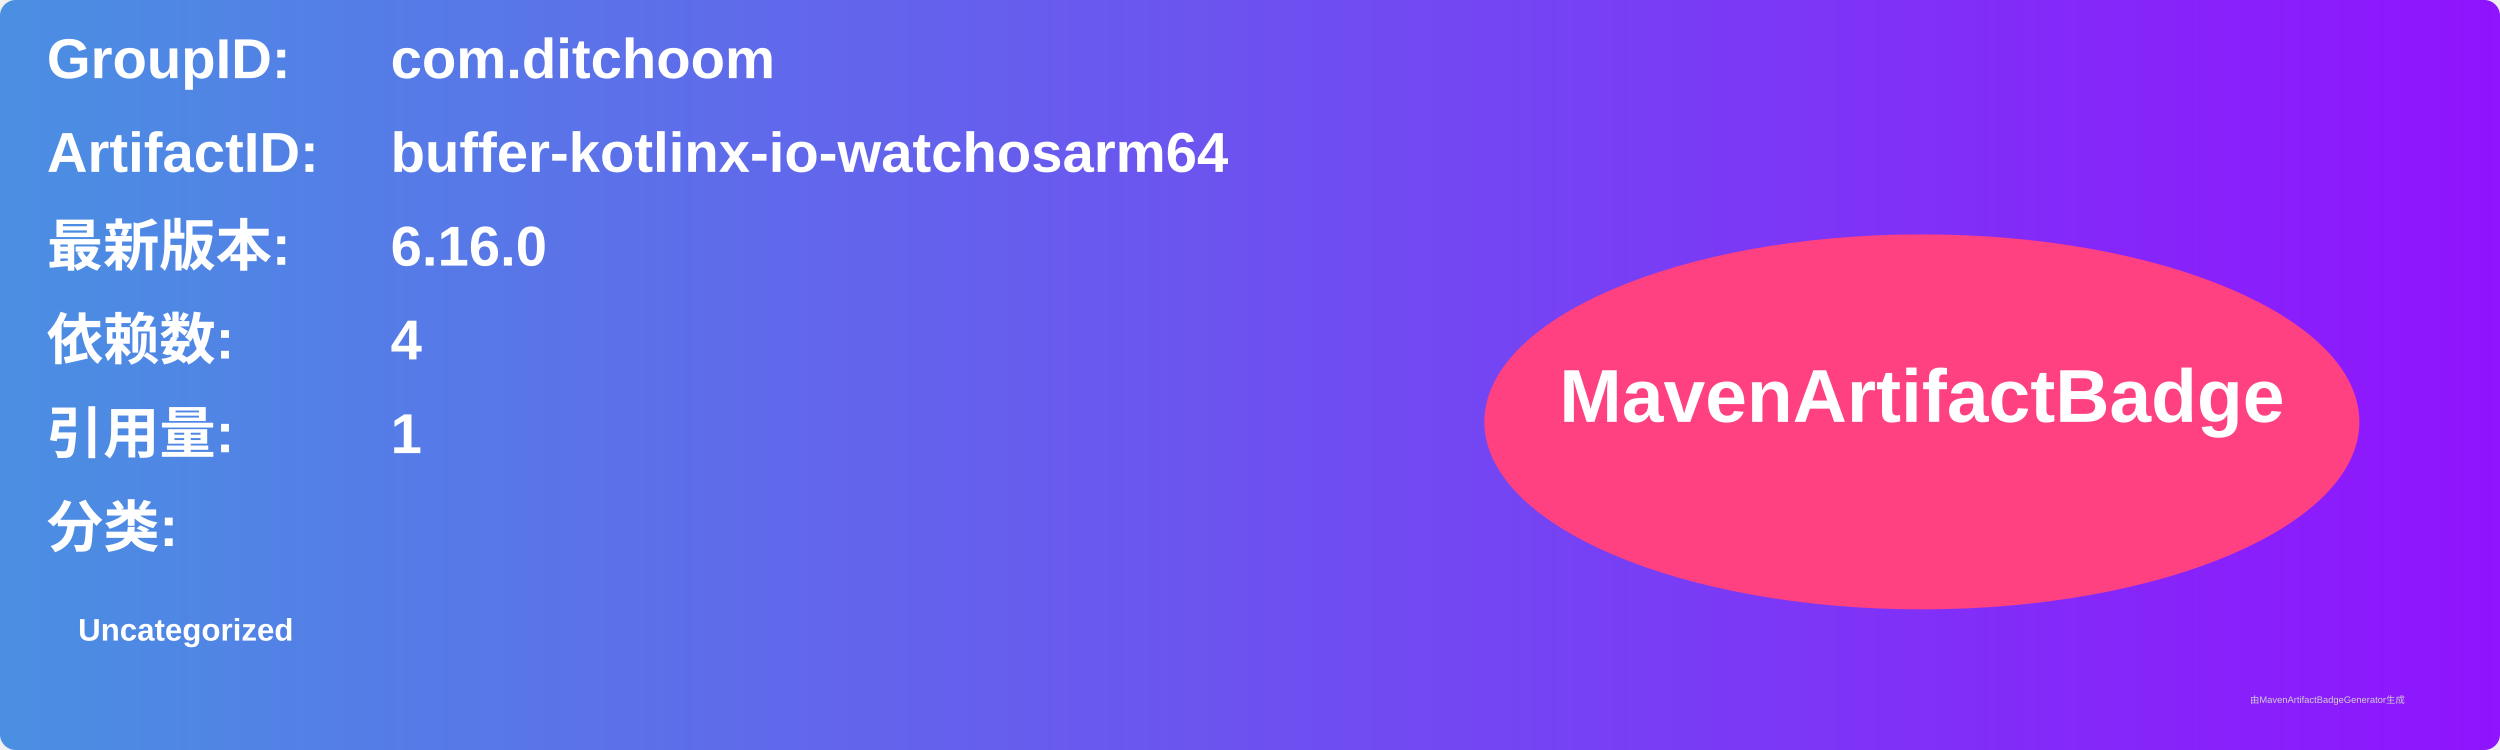
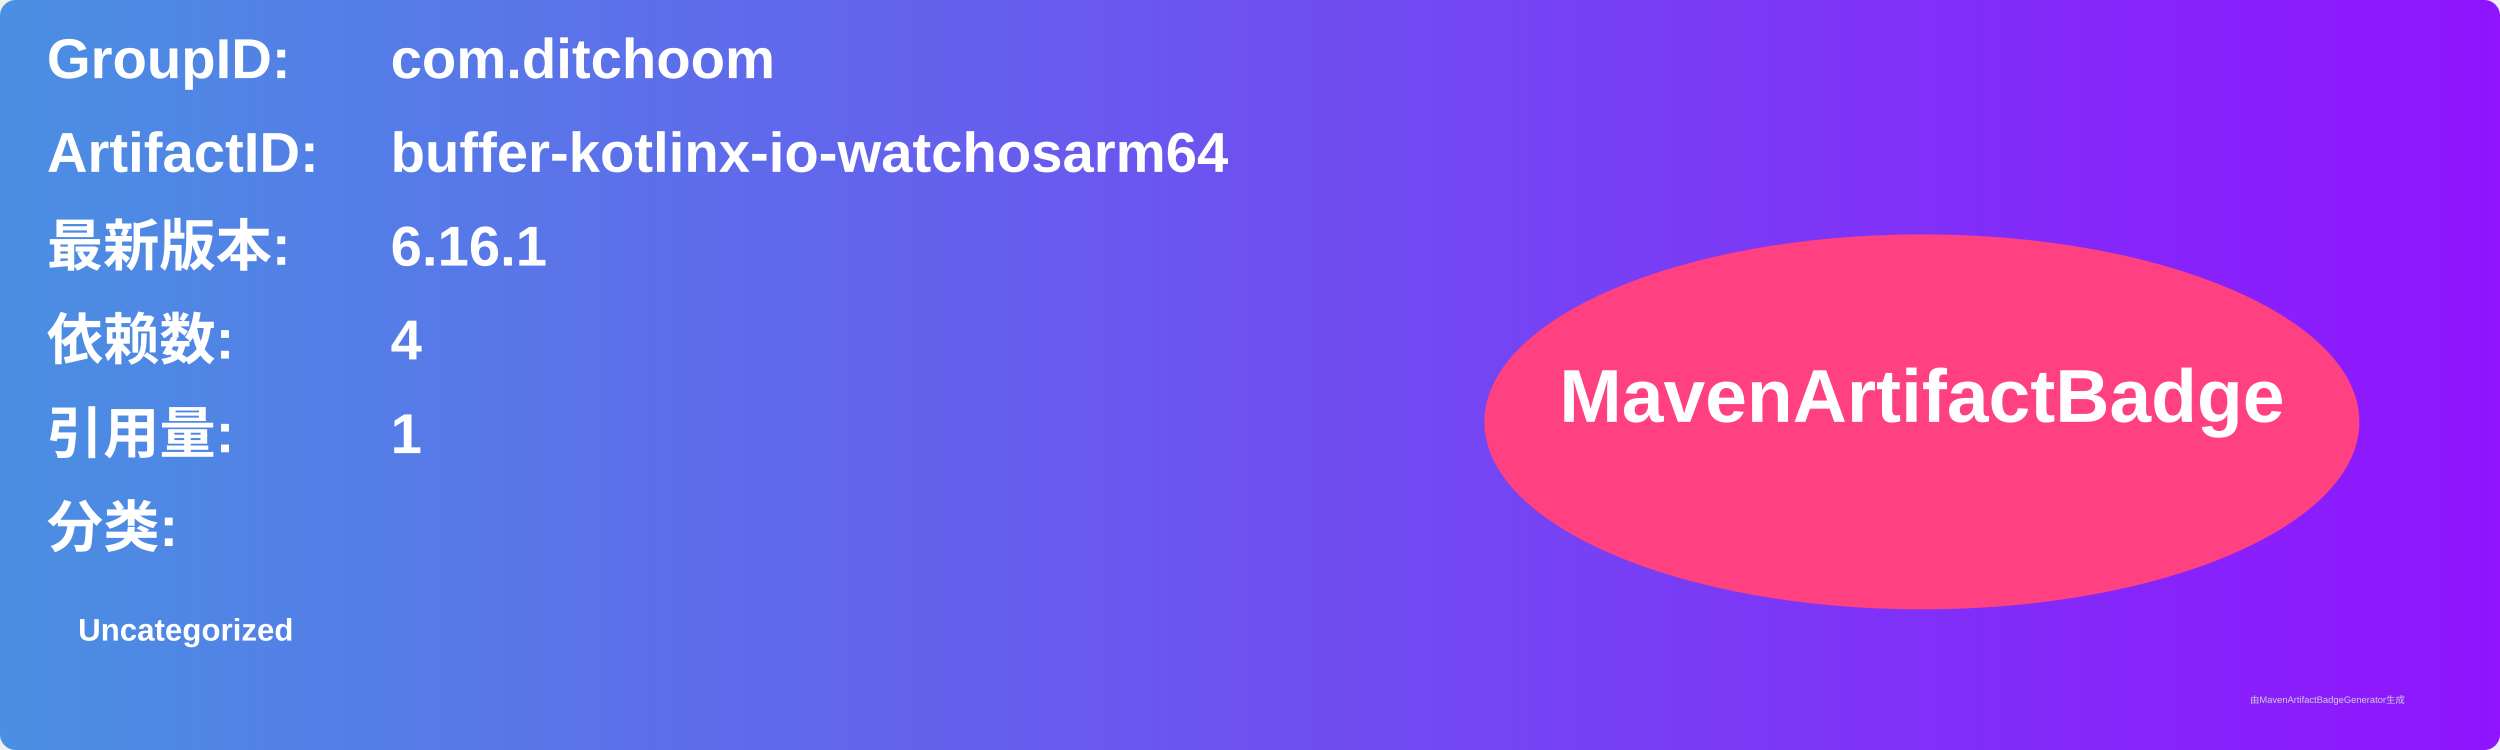
<svg xmlns="http://www.w3.org/2000/svg" width="800" height="240" viewBox="0 0 800 240">
  <linearGradient id="grad" x1="0%" y1="0%" x2="100%" y2="0%">
    <stop offset="0%" stop-color="#4a90e2" />
    <stop offset="100%" stop-color="#9013fe" />
  </linearGradient>
  <rect width="100%" height="100%" rx="5" ry="5" fill="url(#grad)" />
  <g transform="translate(15, 15)">
    <text x="0" y="10" font-family="Arial" font-size="18" fill="white" font-weight="bold" width="260">GroupID:</text>
    <text x="110" y="10" font-family="Arial" font-size="18" fill="white" font-weight="bold" width="460">com.ditchoom</text>
    <text x="0" y="40" font-family="Arial" font-size="18" fill="white" font-weight="bold" width="260">ArtifactID:</text>
    <text x="110" y="40" font-family="Arial" font-size="18" fill="white" font-weight="bold" width="460">buffer-kotlinx-io-watchosarm64</text>
    <text x="0" y="70" font-family="Arial" font-size="18" fill="white" font-weight="bold">最新版本:</text>
    <text x="110" y="70" font-family="Arial" font-size="18" fill="white" font-weight="bold">
-       <tspan font-weight="bold">6.16.0</tspan>
+       <tspan font-weight="bold">6.16.1</tspan>
    </text>
    <text x="0" y="100" font-family="Arial" font-size="18" fill="white" font-weight="bold">依赖数: </text>
    <text x="110" y="100" font-family="Arial" font-size="18" fill="white">
      <tspan font-weight="bold">4</tspan>
    </text>
    <text x="0" y="130" font-family="Arial" font-size="18" fill="white" font-weight="bold">引用量: </text>
    <text x="110" y="130" font-family="Arial" font-size="18" fill="white">
      <tspan font-weight="bold">1</tspan>
    </text>
    <text x="0" y="160" font-family="Arial" font-size="18" fill="white" font-weight="bold">分类:</text>
    <text x="10" y="190" font-family="Arial" font-size="10" fill="white">
      <tspan font-weight="bold">Uncategorized</tspan>
    </text>
    <ellipse cx="600" cy="120" rx="140" ry="60" fill="#ff4081" />
    <text x="600" y="120" text-anchor="middle" font-family="Arial" font-size="24" fill="white" font-weight="bold">MavenArtifactBadge</text>
  </g>
  <text x="720" y="225" font-family="Arial" font-size="3" fill="#d0d0d0">由MavenArtifactBadgeGenerator生成</text>
</svg>
